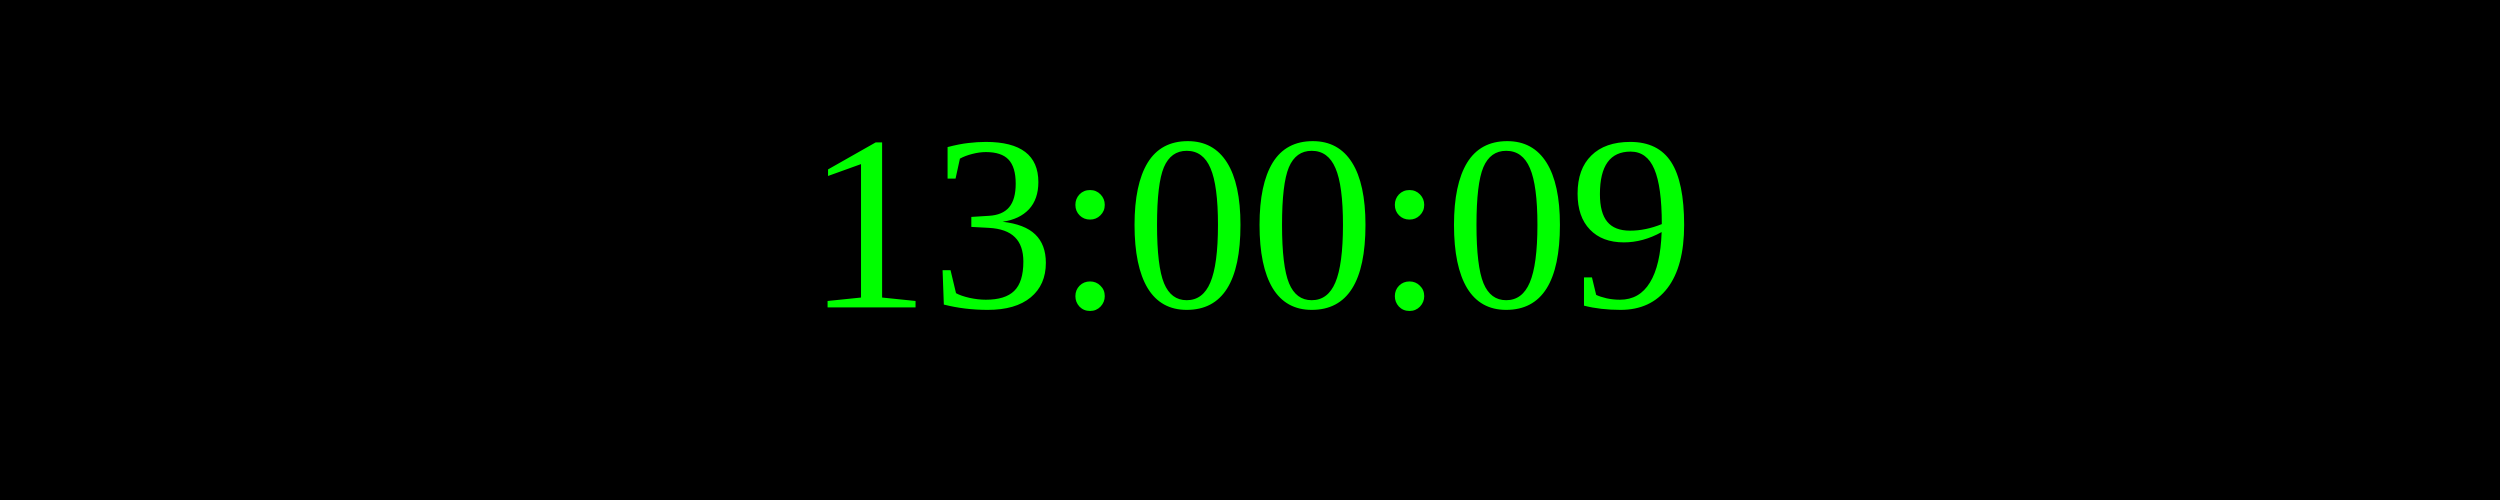
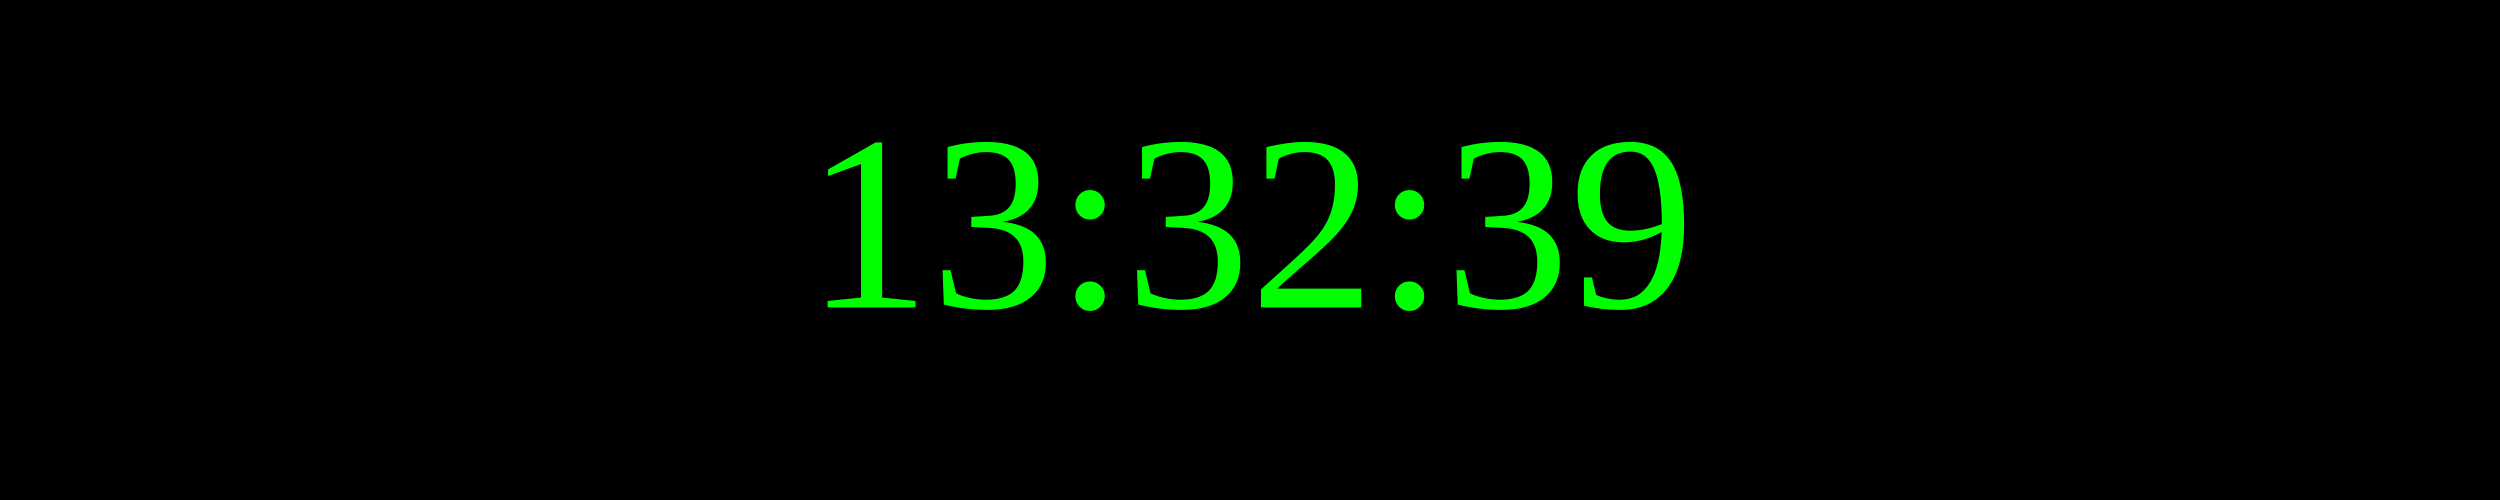
<svg xmlns="http://www.w3.org/2000/svg" width="250" height="50">
  <rect width="100%" height="100%" fill="black" />
  <text x="50%" y="50%" font-size="25" fill="lime" text-anchor="middle" dominant-baseline="middle">
- 13:00:09
+ 13:32:39
</text>
</svg>
